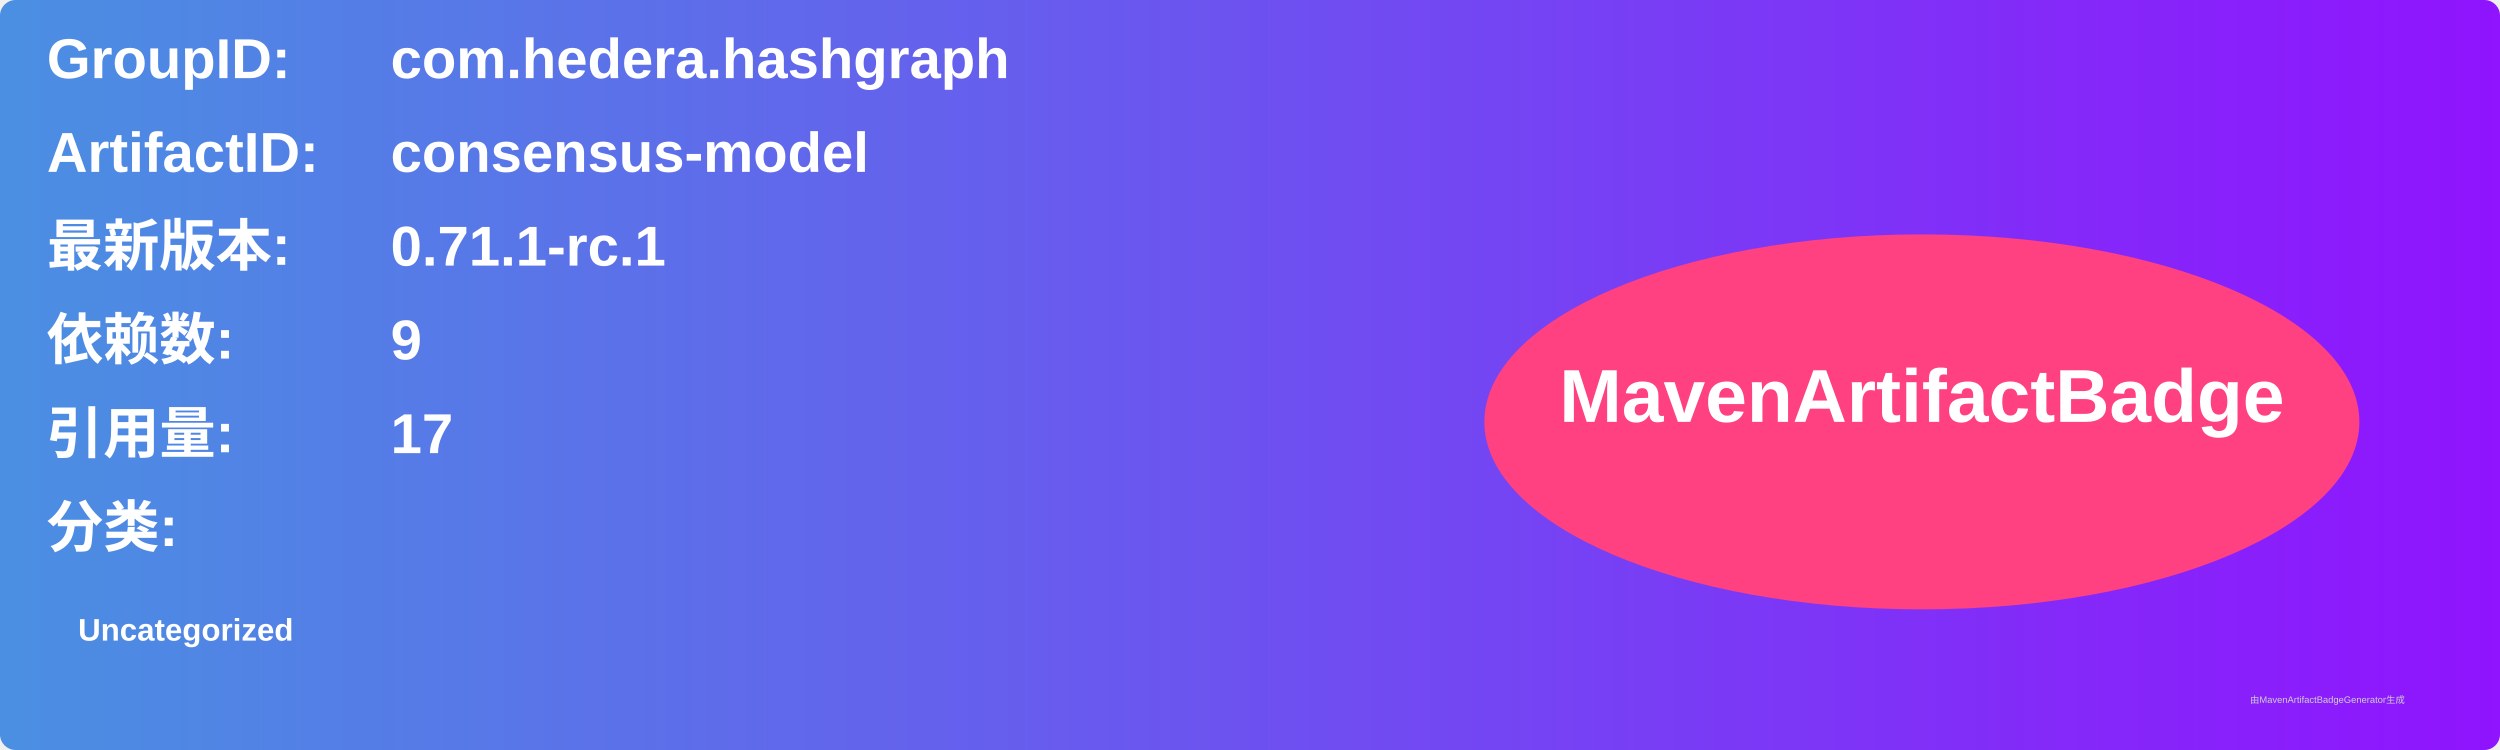
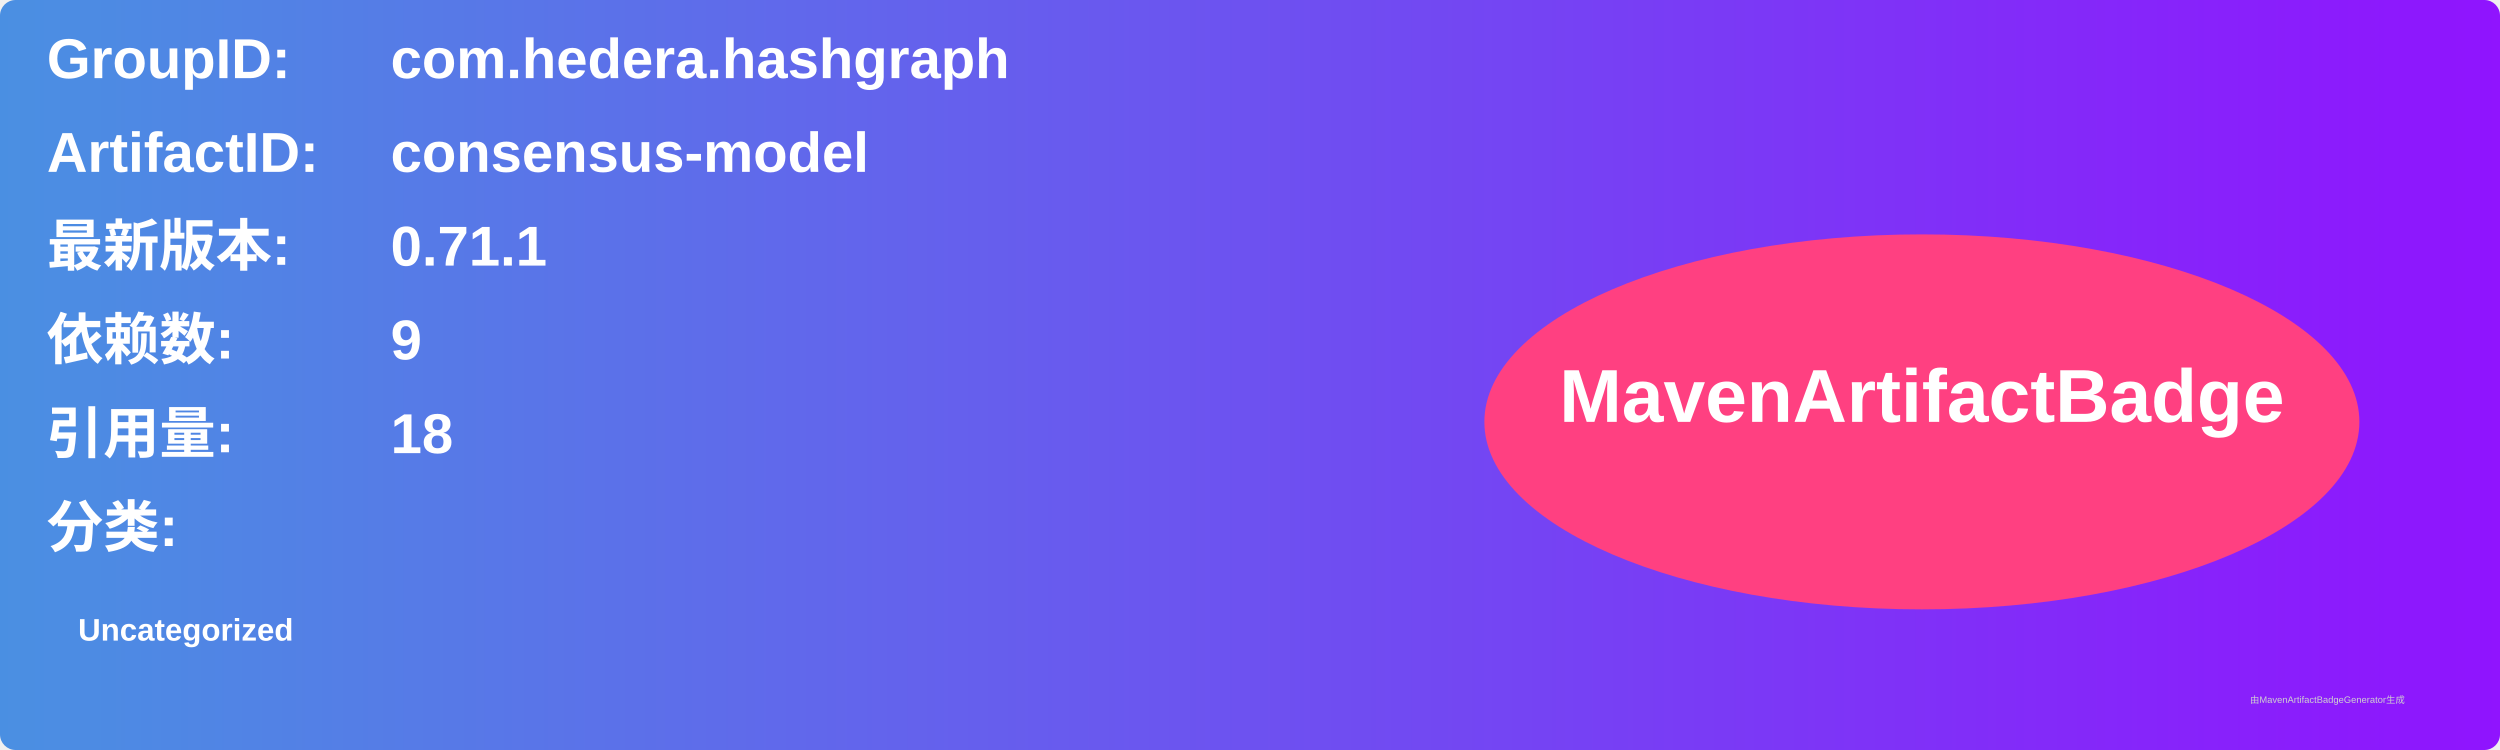
<svg xmlns="http://www.w3.org/2000/svg" width="800" height="240" viewBox="0 0 800 240">
  <linearGradient id="grad" x1="0%" y1="0%" x2="100%" y2="0%">
    <stop offset="0%" stop-color="#4a90e2" />
    <stop offset="100%" stop-color="#9013fe" />
  </linearGradient>
  <rect width="100%" height="100%" rx="5" ry="5" fill="url(#grad)" />
  <g transform="translate(15, 15)">
    <text x="0" y="10" font-family="Arial" font-size="18" fill="white" font-weight="bold" width="260">GroupID:</text>
    <text x="110" y="10" font-family="Arial" font-size="18" fill="white" font-weight="bold" width="460">com.hedera.hashgraph</text>
    <text x="0" y="40" font-family="Arial" font-size="18" fill="white" font-weight="bold" width="260">ArtifactID:</text>
    <text x="110" y="40" font-family="Arial" font-size="18" fill="white" font-weight="bold" width="460">consensus-model</text>
    <text x="0" y="70" font-family="Arial" font-size="18" fill="white" font-weight="bold">最新版本:</text>
    <text x="110" y="70" font-family="Arial" font-size="18" fill="white" font-weight="bold">
-       <tspan font-weight="bold">0.71.1-rc.1</tspan>
+       <tspan font-weight="bold">0.71.1</tspan>
    </text>
    <text x="0" y="100" font-family="Arial" font-size="18" fill="white" font-weight="bold">依赖数: </text>
    <text x="110" y="100" font-family="Arial" font-size="18" fill="white">
      <tspan font-weight="bold">9</tspan>
    </text>
    <text x="0" y="130" font-family="Arial" font-size="18" fill="white" font-weight="bold">引用量: </text>
    <text x="110" y="130" font-family="Arial" font-size="18" fill="white">
-       <tspan font-weight="bold">17</tspan>
+       <tspan font-weight="bold">18</tspan>
    </text>
    <text x="0" y="160" font-family="Arial" font-size="18" fill="white" font-weight="bold">分类:</text>
    <text x="10" y="190" font-family="Arial" font-size="10" fill="white">
      <tspan font-weight="bold">Uncategorized</tspan>
    </text>
    <ellipse cx="600" cy="120" rx="140" ry="60" fill="#ff4081" />
    <text x="600" y="120" text-anchor="middle" font-family="Arial" font-size="24" fill="white" font-weight="bold">MavenArtifactBadge</text>
  </g>
  <text x="720" y="225" font-family="Arial" font-size="3" fill="#d0d0d0">由MavenArtifactBadgeGenerator生成</text>
</svg>
